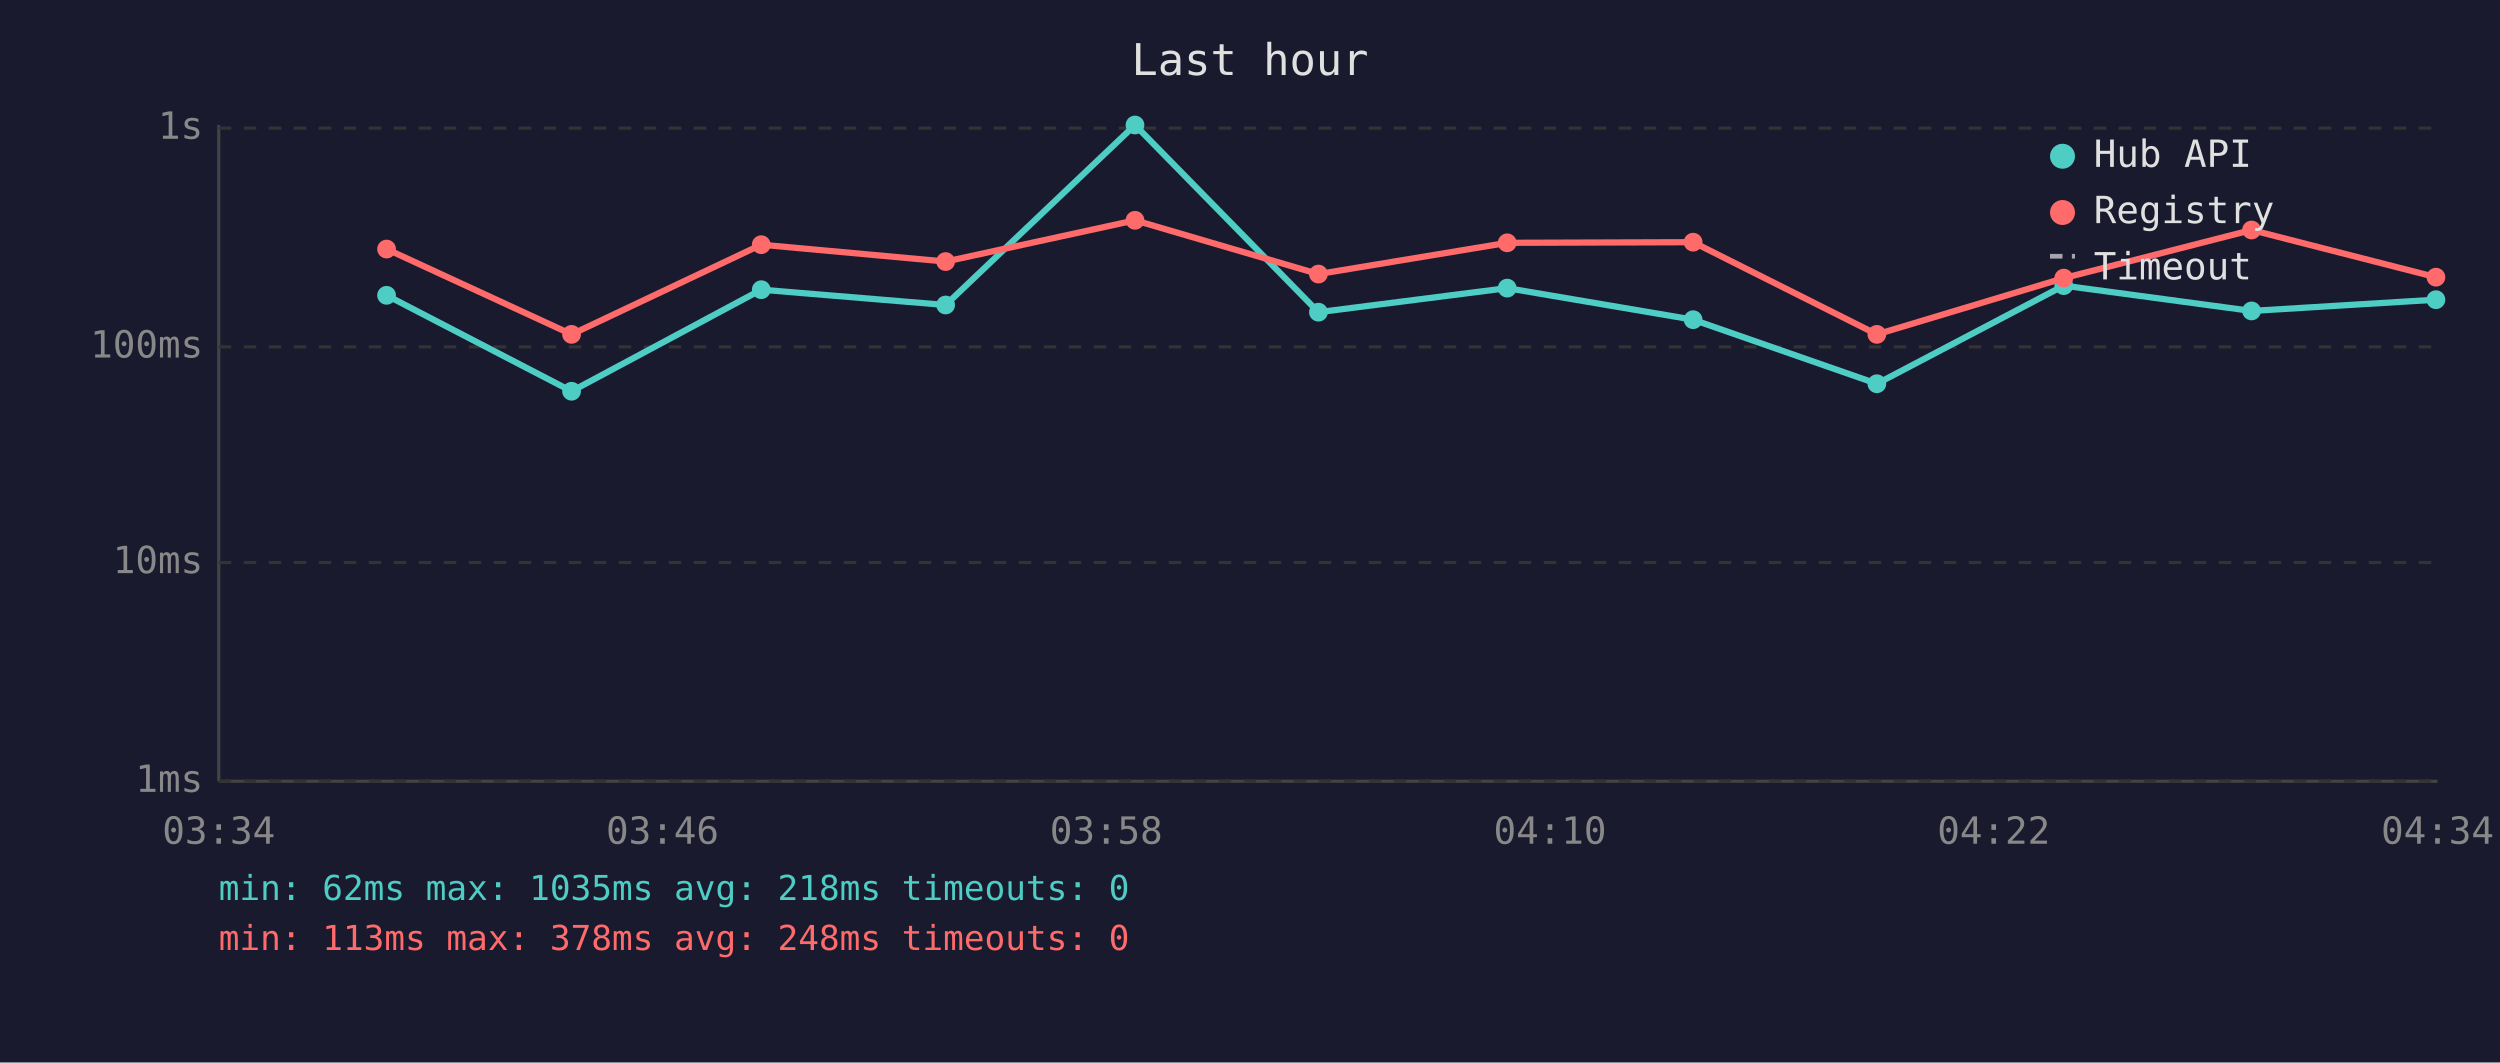
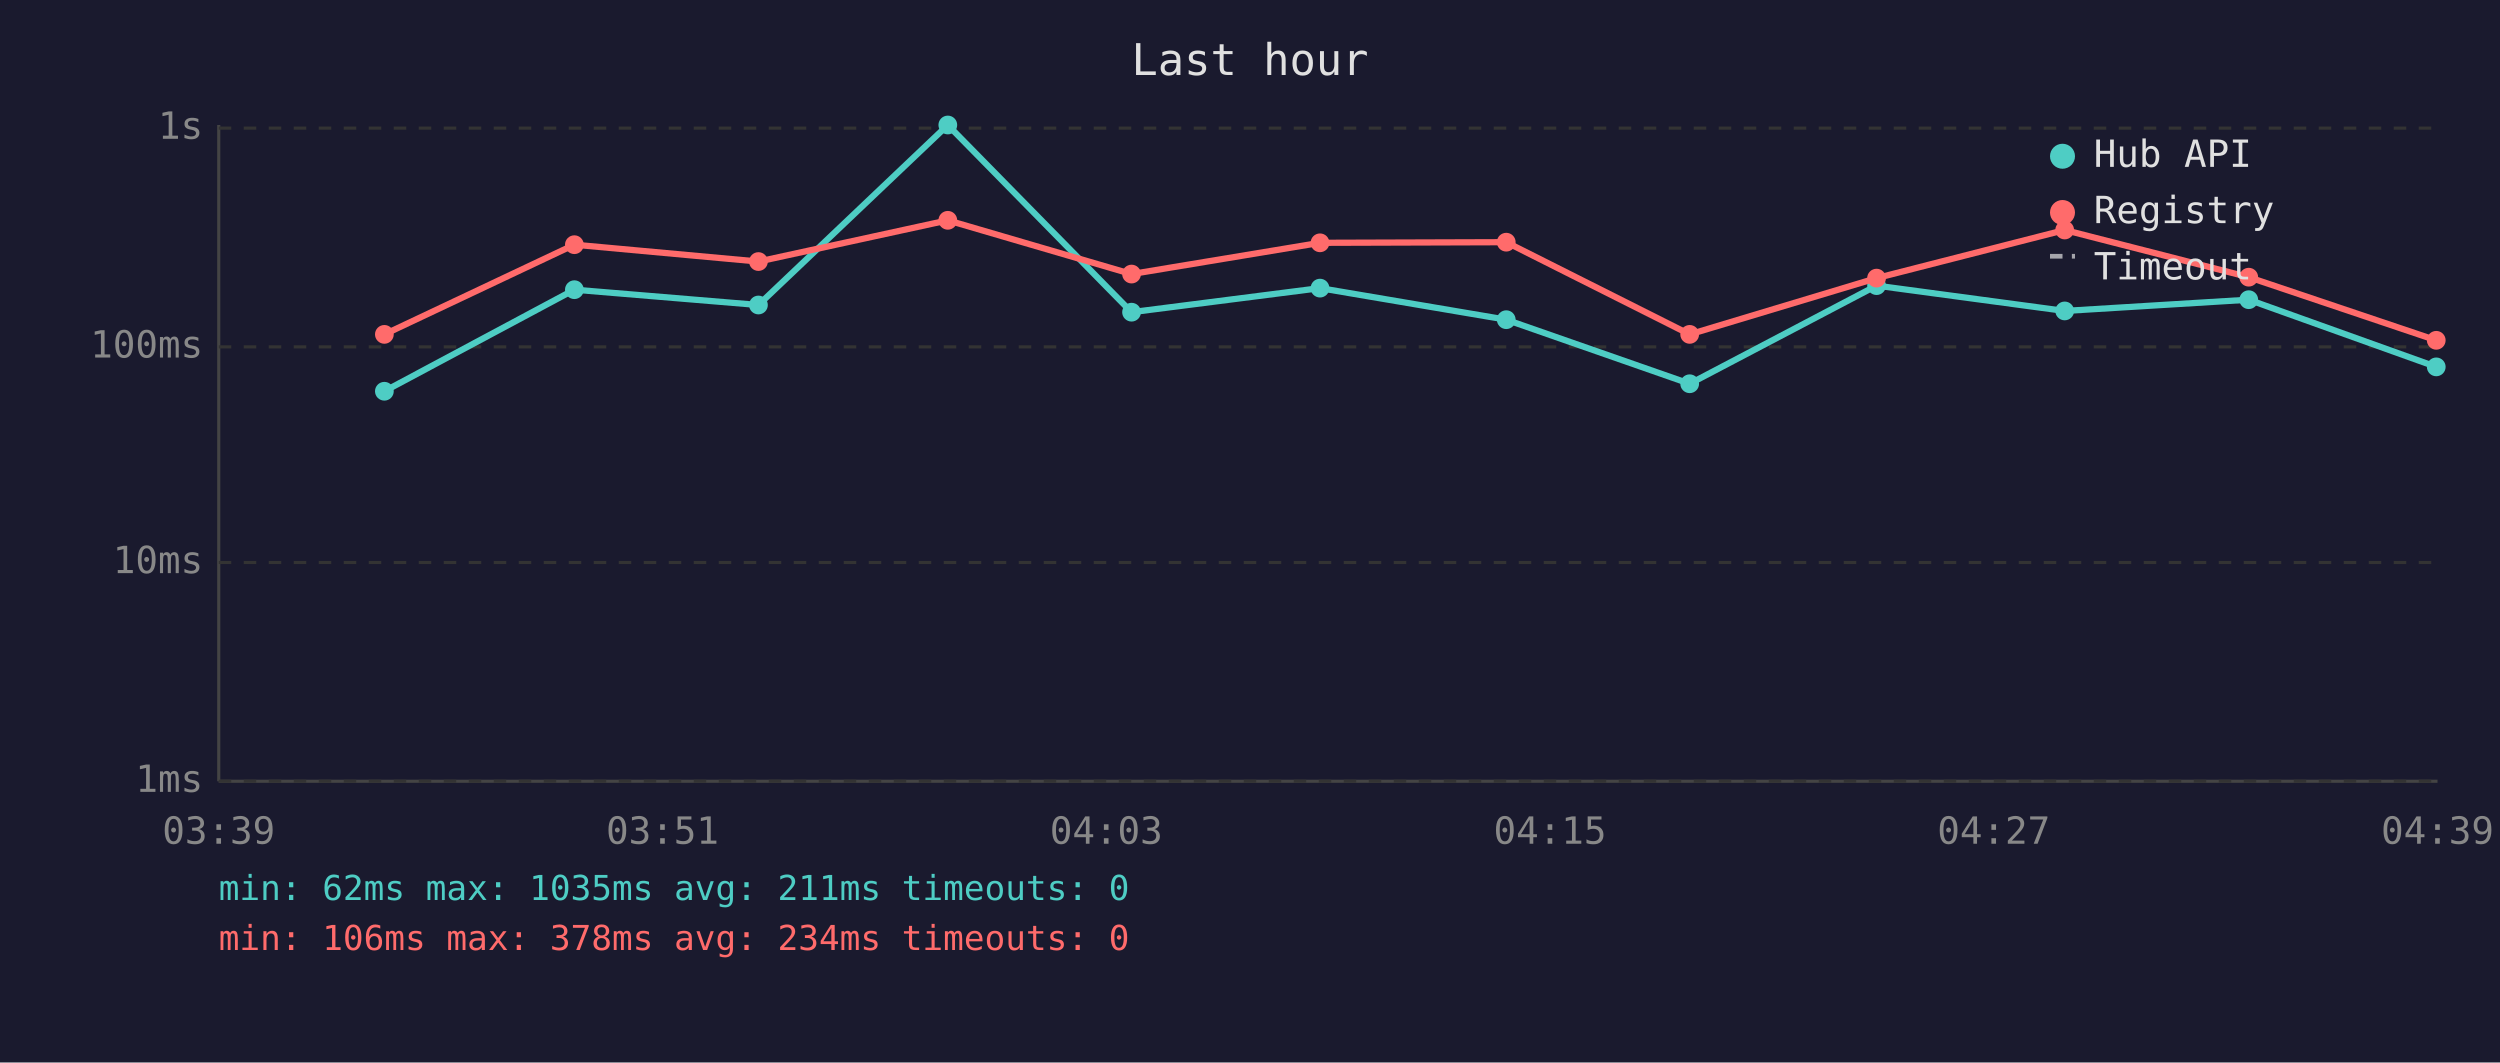
<svg xmlns="http://www.w3.org/2000/svg" viewBox="0 0 800 340" font-family="monospace" font-size="12">
  <rect width="800" height="340" fill="#1a1a2e" />
  <text x="400" y="24" fill="#e0e0e0" font-size="14" text-anchor="middle">Last hour</text>
  <line x1="70" y1="40" x2="70" y2="250" stroke="#444" stroke-width="1" />
  <line x1="70" y1="250" x2="780" y2="250" stroke="#444" stroke-width="1" />
  <line x1="70" y1="250" x2="780" y2="250" stroke="#333" stroke-width="1" stroke-dasharray="4" />
  <text x="65" y="250" fill="#888" text-anchor="end" dominant-baseline="middle">1ms</text>
  <line x1="70" y1="180" x2="780" y2="180" stroke="#333" stroke-width="1" stroke-dasharray="4" />
  <text x="65" y="180" fill="#888" text-anchor="end" dominant-baseline="middle">10ms</text>
  <line x1="70" y1="111" x2="780" y2="111" stroke="#333" stroke-width="1" stroke-dasharray="4" />
  <text x="65" y="111" fill="#888" text-anchor="end" dominant-baseline="middle">100ms</text>
  <line x1="70" y1="41" x2="780" y2="41" stroke="#333" stroke-width="1" stroke-dasharray="4" />
  <text x="65" y="41" fill="#888" text-anchor="end" dominant-baseline="middle">1s</text>
-   <text x="70" y="270" fill="#888" text-anchor="middle">03:34</text>
-   <text x="212" y="270" fill="#888" text-anchor="middle">03:46</text>
-   <text x="354" y="270" fill="#888" text-anchor="middle">03:58</text>
-   <text x="496" y="270" fill="#888" text-anchor="middle">04:10</text>
-   <text x="638" y="270" fill="#888" text-anchor="middle">04:22</text>
-   <text x="780" y="270" fill="#888" text-anchor="middle">04:34</text>
-   <polyline points="123.7,94.5 182.9,125.2 243.6,92.7 302.6,97.6 363.2,40.0 421.9,99.9 482.3,92.2 541.8,102.3 600.6,122.8 660.4,91.4 720.5,99.5 779.5,95.9" fill="none" stroke="#4ecdc4" stroke-width="2" opacity="1" />
-   <circle cx="123.7" cy="94.5" r="3" fill="#4ecdc4" />
-   <circle cx="182.9" cy="125.2" r="3" fill="#4ecdc4" />
-   <circle cx="243.6" cy="92.7" r="3" fill="#4ecdc4" />
-   <circle cx="302.6" cy="97.6" r="3" fill="#4ecdc4" />
-   <circle cx="363.2" cy="40.0" r="3" fill="#4ecdc4" />
-   <circle cx="421.9" cy="99.9" r="3" fill="#4ecdc4" />
-   <circle cx="482.3" cy="92.2" r="3" fill="#4ecdc4" />
-   <circle cx="541.8" cy="102.3" r="3" fill="#4ecdc4" />
-   <circle cx="600.6" cy="122.8" r="3" fill="#4ecdc4" />
-   <circle cx="660.4" cy="91.4" r="3" fill="#4ecdc4" />
-   <circle cx="720.5" cy="99.5" r="3" fill="#4ecdc4" />
-   <circle cx="779.5" cy="95.9" r="3" fill="#4ecdc4" />
-   <polyline points="123.7,79.7 182.9,107.0 243.6,78.3 302.6,83.7 363.2,70.5 421.9,87.7 482.3,77.7 541.8,77.5 600.6,107.0 660.4,89.0 720.5,73.6 779.5,88.7" fill="none" stroke="#ff6b6b" stroke-width="2" opacity="1" />
-   <circle cx="123.7" cy="79.7" r="3" fill="#ff6b6b" />
-   <circle cx="182.9" cy="107.0" r="3" fill="#ff6b6b" />
-   <circle cx="243.6" cy="78.3" r="3" fill="#ff6b6b" />
-   <circle cx="302.6" cy="83.7" r="3" fill="#ff6b6b" />
-   <circle cx="363.2" cy="70.5" r="3" fill="#ff6b6b" />
-   <circle cx="421.9" cy="87.7" r="3" fill="#ff6b6b" />
-   <circle cx="482.3" cy="77.7" r="3" fill="#ff6b6b" />
-   <circle cx="541.8" cy="77.5" r="3" fill="#ff6b6b" />
-   <circle cx="600.6" cy="107.0" r="3" fill="#ff6b6b" />
-   <circle cx="660.4" cy="89.0" r="3" fill="#ff6b6b" />
-   <circle cx="720.5" cy="73.6" r="3" fill="#ff6b6b" />
-   <circle cx="779.5" cy="88.7" r="3" fill="#ff6b6b" />
+   <text x="70" y="270" fill="#888" text-anchor="middle">03:39</text>
+   <text x="212" y="270" fill="#888" text-anchor="middle">03:51</text>
+   <text x="354" y="270" fill="#888" text-anchor="middle">04:03</text>
+   <text x="496" y="270" fill="#888" text-anchor="middle">04:15</text>
+   <text x="638" y="270" fill="#888" text-anchor="middle">04:27</text>
+   <text x="780" y="270" fill="#888" text-anchor="middle">04:39</text>
+   <polyline points="123.0,125.2 183.8,92.7 242.7,97.6 303.3,40.0 362.1,99.9 422.4,92.2 482.0,102.3 540.7,122.8 600.5,91.4 660.7,99.5 719.6,95.9 779.6,117.4" fill="none" stroke="#4ecdc4" stroke-width="2" opacity="1" />
+   <circle cx="123.0" cy="125.2" r="3" fill="#4ecdc4" />
+   <circle cx="183.8" cy="92.7" r="3" fill="#4ecdc4" />
+   <circle cx="242.7" cy="97.6" r="3" fill="#4ecdc4" />
+   <circle cx="303.3" cy="40.0" r="3" fill="#4ecdc4" />
+   <circle cx="362.1" cy="99.9" r="3" fill="#4ecdc4" />
+   <circle cx="422.4" cy="92.2" r="3" fill="#4ecdc4" />
+   <circle cx="482.0" cy="102.3" r="3" fill="#4ecdc4" />
+   <circle cx="540.7" cy="122.8" r="3" fill="#4ecdc4" />
+   <circle cx="600.5" cy="91.4" r="3" fill="#4ecdc4" />
+   <circle cx="660.7" cy="99.5" r="3" fill="#4ecdc4" />
+   <circle cx="719.6" cy="95.9" r="3" fill="#4ecdc4" />
+   <circle cx="779.6" cy="117.4" r="3" fill="#4ecdc4" />
+   <polyline points="123.0,107.0 183.8,78.3 242.7,83.7 303.3,70.5 362.1,87.7 422.4,77.7 482.0,77.5 540.7,107.0 600.5,89.0 660.7,73.6 719.6,88.7 779.6,108.9" fill="none" stroke="#ff6b6b" stroke-width="2" opacity="1" />
+   <circle cx="123.0" cy="107.0" r="3" fill="#ff6b6b" />
+   <circle cx="183.8" cy="78.3" r="3" fill="#ff6b6b" />
+   <circle cx="242.7" cy="83.7" r="3" fill="#ff6b6b" />
+   <circle cx="303.3" cy="70.5" r="3" fill="#ff6b6b" />
+   <circle cx="362.1" cy="87.7" r="3" fill="#ff6b6b" />
+   <circle cx="422.4" cy="77.7" r="3" fill="#ff6b6b" />
+   <circle cx="482.0" cy="77.5" r="3" fill="#ff6b6b" />
+   <circle cx="540.7" cy="107.0" r="3" fill="#ff6b6b" />
+   <circle cx="600.5" cy="89.0" r="3" fill="#ff6b6b" />
+   <circle cx="660.7" cy="73.6" r="3" fill="#ff6b6b" />
+   <circle cx="719.6" cy="88.7" r="3" fill="#ff6b6b" />
+   <circle cx="779.6" cy="108.9" r="3" fill="#ff6b6b" />
  <circle cx="660" cy="50" r="4" fill="#4ecdc4" />
  <text x="670" y="50" fill="#e0e0e0" dominant-baseline="middle">Hub API</text>
  <circle cx="660" cy="68" r="4" fill="#ff6b6b" />
  <text x="670" y="68" fill="#e0e0e0" dominant-baseline="middle">Registry</text>
  <line x1="656" y1="82" x2="664" y2="82" stroke="#e0e0e0" stroke-width="1.5" stroke-dasharray="4,3" opacity="0.7" />
  <text x="670" y="86" fill="#e0e0e0" dominant-baseline="middle">Timeout</text>
-   <text x="70" y="288" fill="#4ecdc4" font-size="11">min: 62ms  max: 1035ms  avg: 218ms  timeouts: 0</text>
-   <text x="70" y="304" fill="#ff6b6b" font-size="11">min: 113ms  max: 378ms  avg: 248ms  timeouts: 0</text>
+   <text x="70" y="288" fill="#4ecdc4" font-size="11">min: 62ms  max: 1035ms  avg: 211ms  timeouts: 0</text>
+   <text x="70" y="304" fill="#ff6b6b" font-size="11">min: 106ms  max: 378ms  avg: 234ms  timeouts: 0</text>
</svg>
